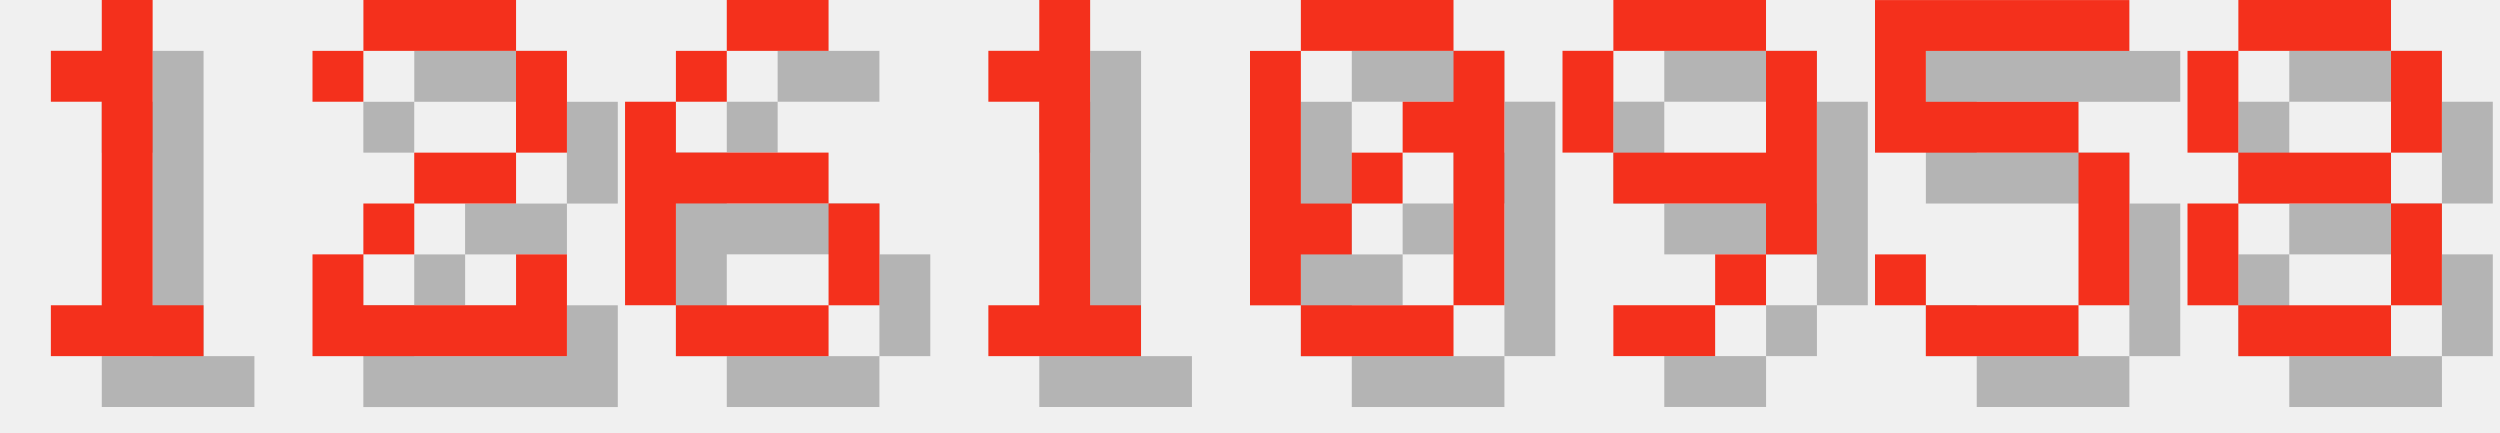
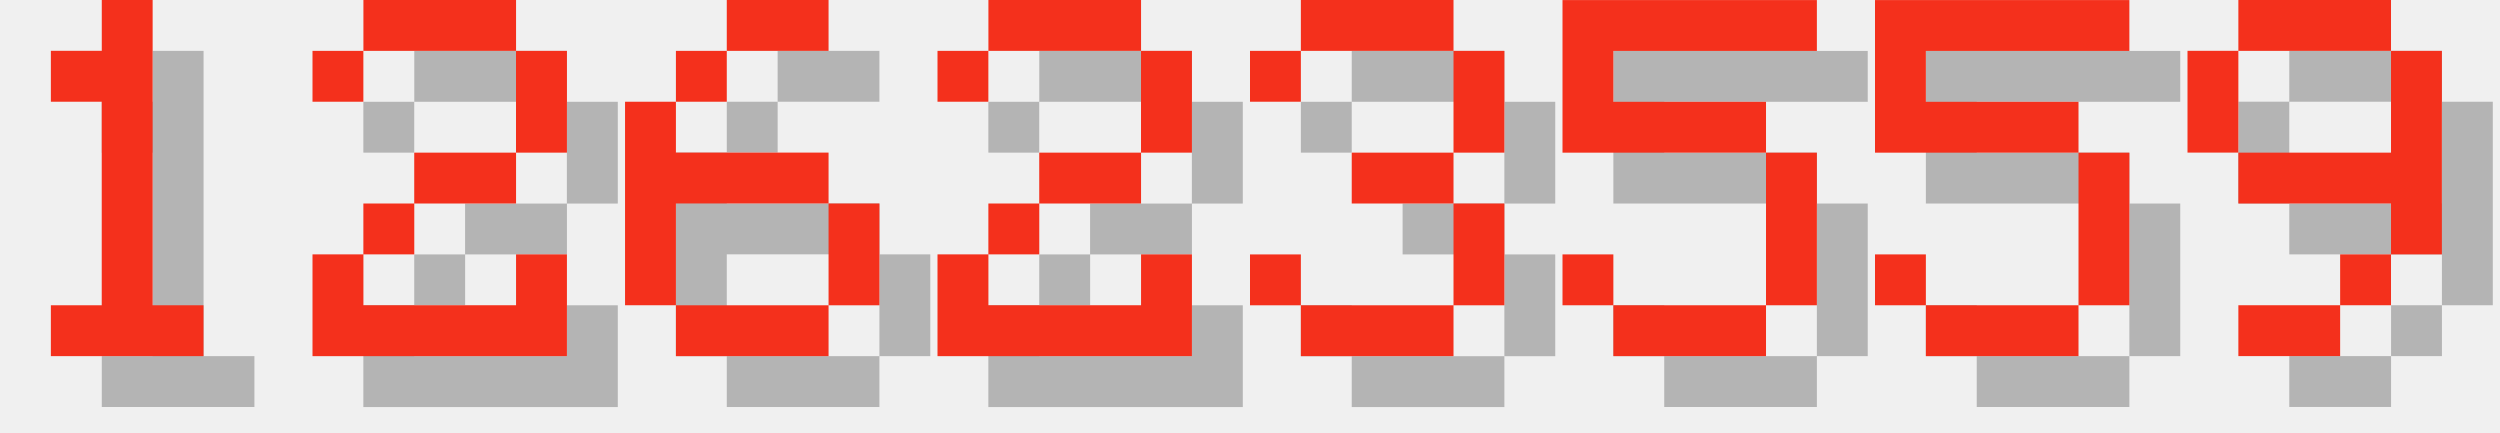
<svg xmlns="http://www.w3.org/2000/svg" version="1.1" width="208.0" height="36">
  <style>
        .text-foreground {
            fill: #F4301C;
        }
        .text-shadow {
            fill: #000000;
            fill-opacity: 0.25;
        }
    </style>
  <g class="digit" id="digit_1" transform="translate(0.0, 0), scale(4)">
    <path id="digit_1_shadow" class="text-shadow" d="m2.117 2.117v1.058h1.058v4.233h-1.058v1.058h3.175v-1.058h-1.058v-6.35h-1.058v1.058h-1.058z" fill-opacity=".5" style="paint-order:stroke fill markers" />
    <path id="digit_1_fg" class="text-foreground" d="m1.058 1.058v1.058h1.058v4.233h-1.058v1.058h3.175v-1.058h-1.058v-6.35h-1.058v1.058h-1.058z" fill="#fff" style="paint-order:stroke fill markers" />
  </g>
  <g class="digit" id="digit_2" transform="translate(26.0, 0), scale(4)">
    <path id="digit_2_shadow" class="text-shadow" d="m1.058 2.117v1.058h1.058v-1.058h3.175v2.117h-2.117v1.058h-1.058v1.058h-1.058v2.117h5.292v-2.117h-1.058v1.058h-3.175v-1.058h1.058v-1.058h2.117v-1.058h1.058v-2.117h-1.058v-1.058h-3.175v1.058h-1.058z" fill-opacity=".5" style="paint-order:stroke fill markers" />
    <path id="digit_2_fg" class="text-foreground" d="m0 1.058v1.058h1.058v-1.058h3.175v2.117h-2.117v1.058h-1.058v1.058h-1.058v2.117h5.292v-2.117h-1.058v1.058h-3.175v-1.058h1.058v-1.058h2.117v-1.058h1.058v-2.117h-1.058v-1.058h-3.175v1.058h-1.058z" fill="#fff" style="paint-order:stroke fill markers" />
  </g>
  <g class="digit" id="digit_6" transform="translate(52.0, 0), scale(4)">
    <path id="digit_6_shadow" class="text-shadow" d="m3.175 1.058v1.058h2.117v-1.058h-2.117zm0 1.058h-1.058v1.058h1.058v-1.058zm-1.058 1.058h-1.058v4.233h1.058v-2.117h3.175v-1.058h-3.175v-1.058zm3.175 2.117v2.117h1.058v-2.117h-1.058zm0 2.117h-3.175v1.058h3.175v-1.058z" fill-opacity=".5" style="paint-order:stroke fill markers" />
    <path id="digit_6_fg" class="text-foreground" d="m2.117 0v1.058h2.117v-1.058h-2.117zm0 1.058h-1.058v1.058h1.058v-1.058zm-1.058 1.058h-1.058v4.233h1.058v-2.117h3.175v-1.058h-3.175v-1.058zm3.175 2.117v2.117h1.058v-2.117h-1.058zm0 2.117h-3.175v1.058h3.175v-1.058z" fill="#fff" style="paint-order:stroke fill markers" />
  </g>
-   <g class="digit" id="digit_1" transform="translate(78.0, 0), scale(4)">
-     <path id="digit_1_shadow" class="text-shadow" d="m2.117 2.117v1.058h1.058v4.233h-1.058v1.058h3.175v-1.058h-1.058v-6.35h-1.058v1.058h-1.058z" fill-opacity=".5" style="paint-order:stroke fill markers" />
-     <path id="digit_1_fg" class="text-foreground" d="m1.058 1.058v1.058h1.058v4.233h-1.058v1.058h3.175v-1.058h-1.058v-6.35h-1.058v1.058h-1.058z" fill="#fff" style="paint-order:stroke fill markers" />
+   <g class="digit" id="digit_2" transform="translate(78.0, 0), scale(4)">
+     <path id="digit_2_shadow" class="text-shadow" d="m1.058 2.117v1.058h1.058v-1.058h3.175v2.117h-2.117v1.058h-1.058v1.058h-1.058v2.117h5.292v-2.117h-1.058v1.058h-3.175v-1.058h1.058v-1.058h2.117v-1.058h1.058v-2.117h-1.058v-1.058h-3.175v1.058h-1.058z" fill-opacity=".5" style="paint-order:stroke fill markers" />
+     <path id="digit_2_fg" class="text-foreground" d="m0 1.058v1.058h1.058v-1.058h3.175v2.117h-2.117v1.058h-1.058v1.058h-1.058v2.117h5.292v-2.117h-1.058v1.058h-3.175v-1.058h1.058v-1.058h2.117v-1.058h1.058v-2.117h-1.058v-1.058h-3.175v1.058h-1.058z" fill="#fff" style="paint-order:stroke fill markers" />
  </g>
-   <g class="digit" id="digit_0" transform="translate(104.0, 0), scale(4)">
-     <path id="digit_0_shadow" class="text-shadow" d="m2.117 1.058v1.058h3.175v-1.058h-3.175zm3.175 1.058v1.058h-1.058v1.058h1.058v3.175h1.058v-5.292h-1.058zm0 5.292h-3.175v1.058h3.175v-1.058zm-3.175 0v-1.058h1.058v-1.058h-1.058v-3.175h-1.058v5.292h1.058zm1.058-2.117h1.058v-1.058h-1.058v1.058z" fill-opacity=".5" style="paint-order:stroke fill markers" />
-     <path id="digit_0_fg" class="text-foreground" d="m1.058 0v1.058h3.175v-1.058h-3.175zm3.175 1.058v1.058h-1.058v1.058h1.058v3.175h1.058v-5.292h-1.058zm0 5.292h-3.175v1.058h3.175v-1.058zm-3.175 0v-1.058h1.058v-1.058h-1.058v-3.175h-1.058v5.292h1.058zm1.058-2.117h1.058v-1.058h-1.058v1.058z" fill="#fff" style="paint-order:stroke fill markers" />
+   <g class="digit" id="digit_3" transform="translate(104.0, 0), scale(4)">
+     <path id="digit_3_shadow" class="text-shadow" d="m1.058 2.117v1.058h1.058v-1.058h3.175v2.117h-2.117v1.058h2.117v2.117h-3.175v-1.058h-1.058v1.058h1.058v1.058h3.175v-1.058h1.058v-2.117h-1.058v-1.058h1.058v-2.117h-1.058v-1.058h-3.175v1.058h-1.058z" fill-opacity=".5" style="paint-order:stroke fill markers" />
+     <path id="digit_3_fg" class="text-foreground" d="m0 1.058v1.058h1.058v-1.058h3.175v2.117h-2.117v1.058h2.117v2.117h-3.175v-1.058h-1.058v1.058h1.058v1.058h3.175v-1.058h1.058v-2.117h-1.058v-1.058h1.058v-2.117h-1.058v-1.058h-3.175v1.058h-1.058z" fill="#fff" style="paint-order:stroke fill markers" />
  </g>
-   <g class="digit" id="digit_9" transform="translate(130.0, 0), scale(4)">
-     <path id="digit_9_shadow" class="text-shadow" d="m2.117 1.058v1.058h3.175v-1.058h-3.175zm3.175 1.058v2.117h-3.175v1.058h3.175v1.058h1.058v-4.233h-1.058zm0 4.233h-1.058v1.058h1.058v-1.058zm-1.058 1.058h-2.117v1.058h2.117v-1.058zm-2.117-3.175v-2.117h-1.058v2.117h1.058z" fill-opacity=".5" style="paint-order:stroke fill markers" />
-     <path id="digit_9_fg" class="text-foreground" d="m1.058 0v1.058h3.175v-1.058h-3.175zm3.175 1.058v2.117h-3.175v1.058h3.175v1.058h1.058v-4.233h-1.058zm0 4.233h-1.058v1.058h1.058v-1.058zm-1.058 1.058h-2.117v1.058h2.117v-1.058zm-2.117-3.175v-2.117h-1.058v2.117h1.058z" fill="#fff" style="paint-order:stroke fill markers" />
+   <g class="digit" id="digit_5" transform="translate(130.0, 0), scale(4)">
+     <path id="digit_5_shadow" class="text-shadow" d="m1.058 1.058v3.175h4.233v3.175h-3.175v-1.058h-1.058v1.058h1.058v1.058h3.175v-1.058h1.058v-3.175h-1.058v-1.058h-3.175v-1.058h4.233v-1.058h-5.292z" fill-opacity=".5" style="paint-order:stroke fill markers" />
+     <path id="digit_5_fg" class="text-foreground" d="m0 0v3.175h4.233v3.175h-3.175v-1.058h-1.058v1.058h1.058v1.058h3.175v-1.058h1.058v-3.175h-1.058v-1.058h-3.175v-1.058h4.233v-1.058h-5.292z" fill="#fff" style="paint-order:stroke fill markers" />
  </g>
  <g class="digit" id="digit_5" transform="translate(156.0, 0), scale(4)">
    <path id="digit_5_shadow" class="text-shadow" d="m1.058 1.058v3.175h4.233v3.175h-3.175v-1.058h-1.058v1.058h1.058v1.058h3.175v-1.058h1.058v-3.175h-1.058v-1.058h-3.175v-1.058h4.233v-1.058h-5.292z" fill-opacity=".5" style="paint-order:stroke fill markers" />
    <path id="digit_5_fg" class="text-foreground" d="m0 0v3.175h4.233v3.175h-3.175v-1.058h-1.058v1.058h1.058v1.058h3.175v-1.058h1.058v-3.175h-1.058v-1.058h-3.175v-1.058h4.233v-1.058h-5.292z" fill="#fff" style="paint-order:stroke fill markers" />
  </g>
-   <g class="digit" id="digit_8" transform="translate(182.0, 0), scale(4)">
-     <path id="digit_8_shadow" class="text-shadow" d="m2.117 1.058v1.058h3.175v-1.058h-3.175zm3.175 1.058v2.117h1.058v-2.117h-1.058zm0 2.117h-3.175v1.058h3.175v-1.058zm0 1.058v2.117h1.058v-2.117h-1.058zm0 2.117h-3.175v1.058h3.175v-1.058zm-3.175 0v-2.117h-1.058v2.117h1.058zm0-3.175v-2.117h-1.058v2.117h1.058z" fill-opacity=".5" style="paint-order:stroke fill markers" />
-     <path id="digit_8_fg" class="text-foreground" d="m1.058 0v1.058h3.175v-1.058h-3.175zm3.175 1.058v2.117h1.058v-2.117h-1.058zm0 2.117h-3.175v1.058h3.175v-1.058zm0 1.058v2.117h1.058v-2.117h-1.058zm0 2.117h-3.175v1.058h3.175v-1.058zm-3.175 0v-2.117h-1.058v2.117h1.058zm0-3.175v-2.117h-1.058v2.117h1.058z" fill="#fff" style="paint-order:stroke fill markers" />
+   <g class="digit" id="digit_9" transform="translate(182.0, 0), scale(4)">
+     <path id="digit_9_shadow" class="text-shadow" d="m2.117 1.058v1.058h3.175v-1.058h-3.175zm3.175 1.058v2.117h-3.175v1.058h3.175v1.058h1.058v-4.233h-1.058zm0 4.233h-1.058v1.058h1.058v-1.058zm-1.058 1.058h-2.117v1.058h2.117v-1.058zm-2.117-3.175v-2.117h-1.058v2.117h1.058z" fill-opacity=".5" style="paint-order:stroke fill markers" />
+     <path id="digit_9_fg" class="text-foreground" d="m1.058 0v1.058h3.175v-1.058h-3.175zm3.175 1.058v2.117h-3.175v1.058h3.175v1.058h1.058v-4.233h-1.058zm0 4.233h-1.058v1.058h1.058v-1.058zm-1.058 1.058h-2.117v1.058h2.117v-1.058zm-2.117-3.175v-2.117h-1.058v2.117h1.058z" fill="#fff" style="paint-order:stroke fill markers" />
  </g>
</svg>
